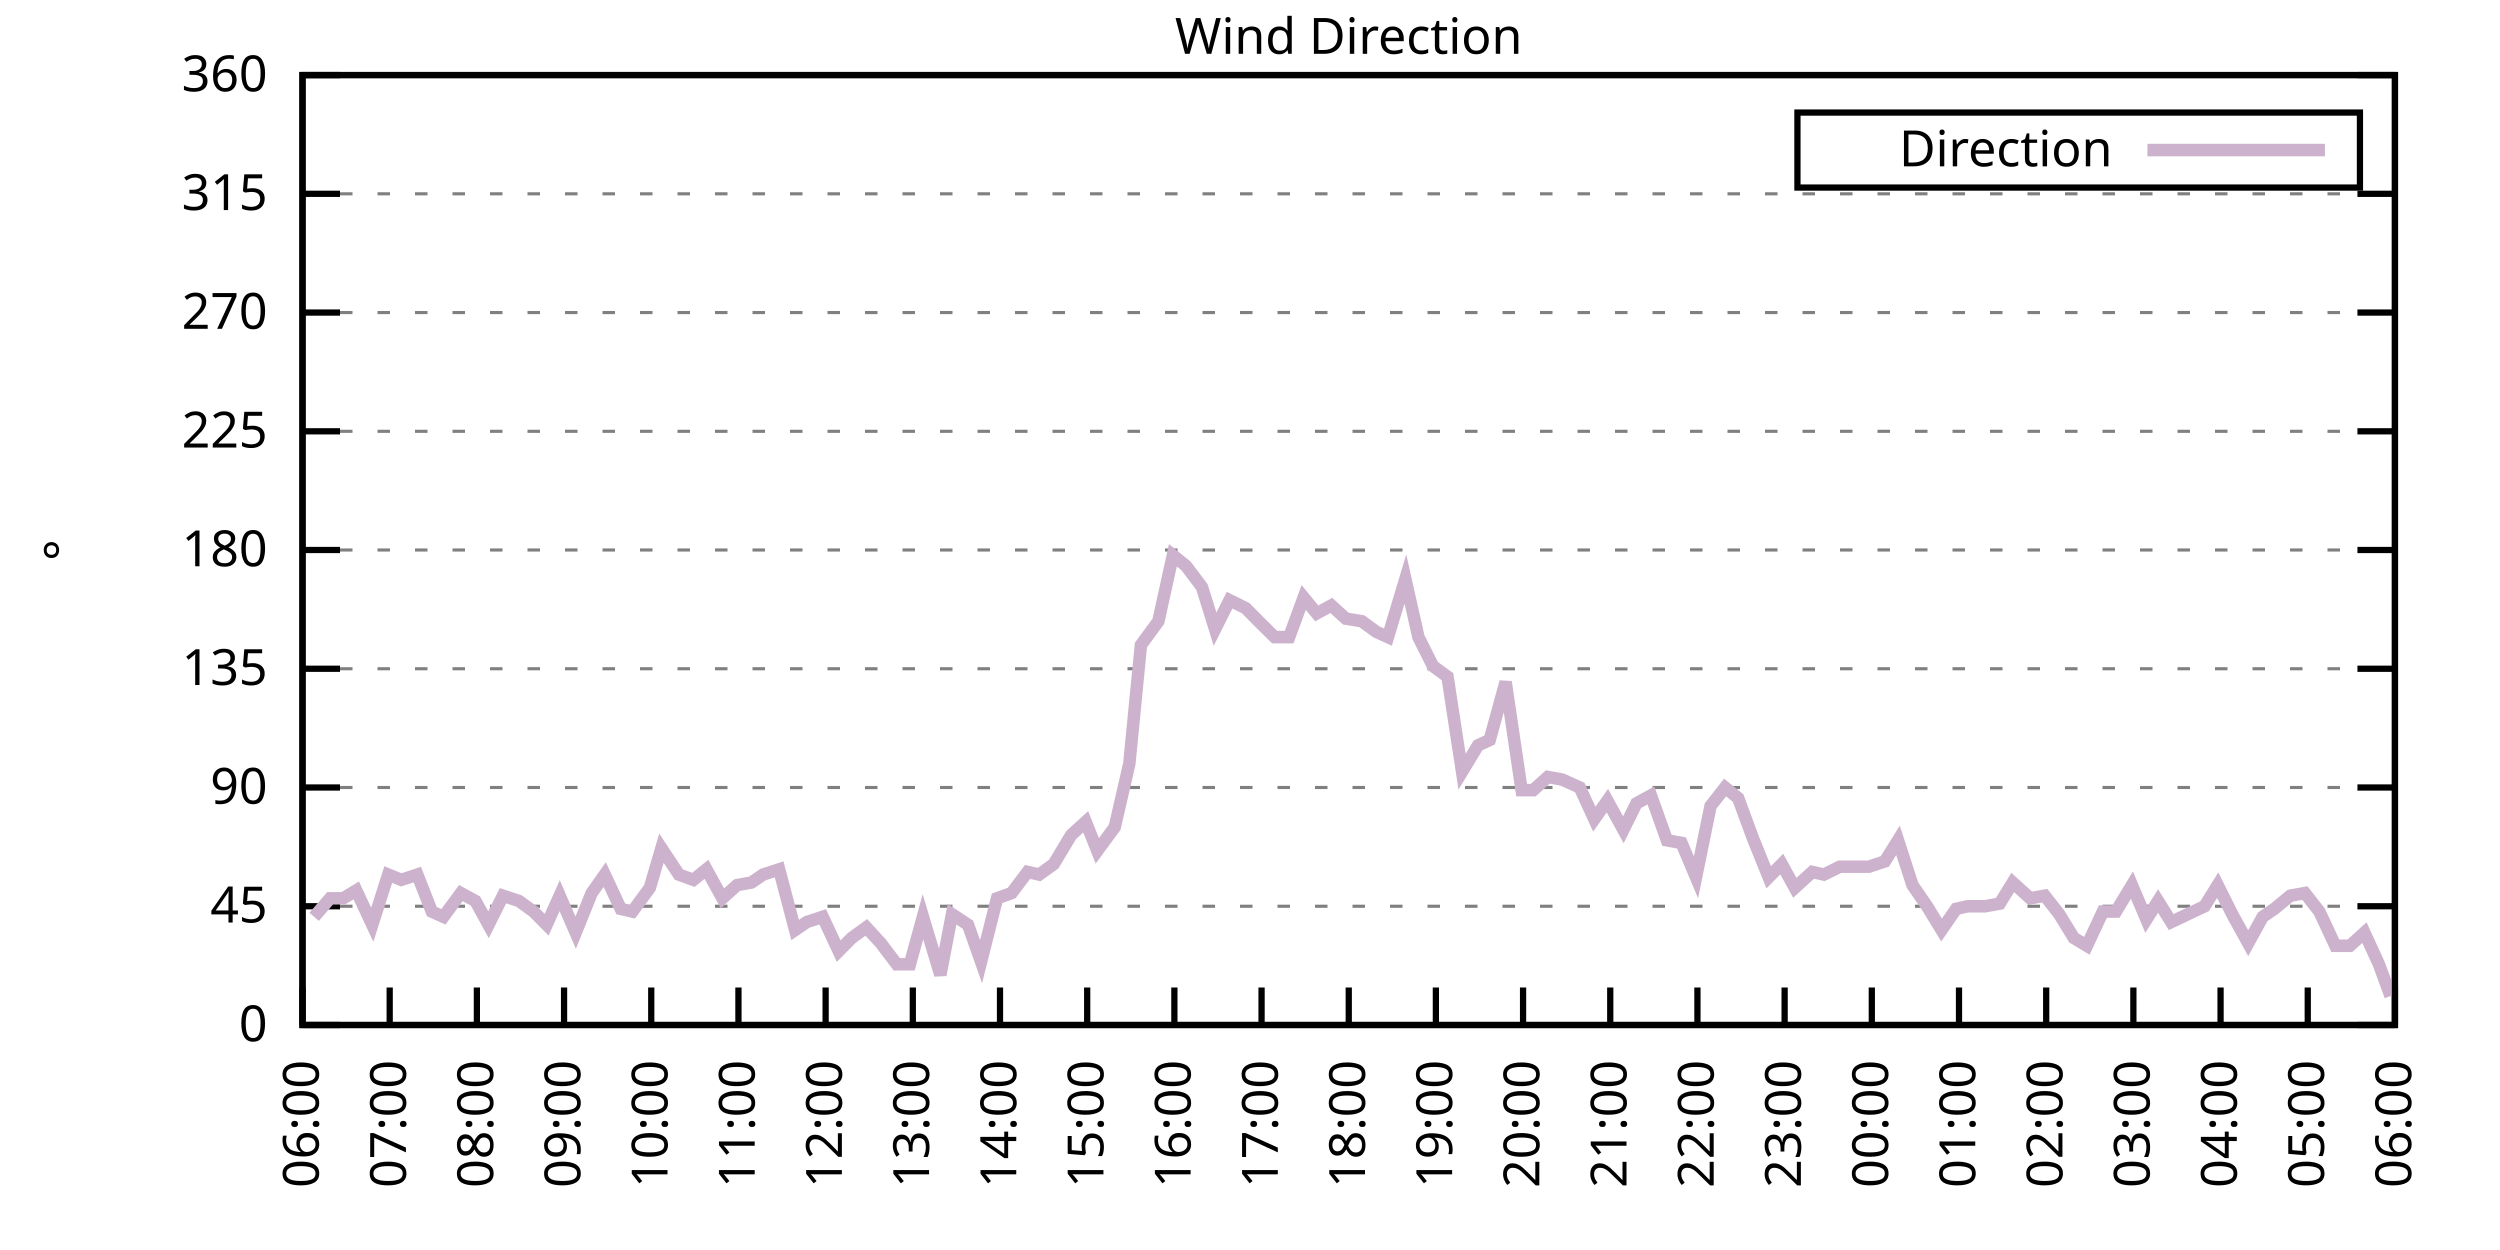
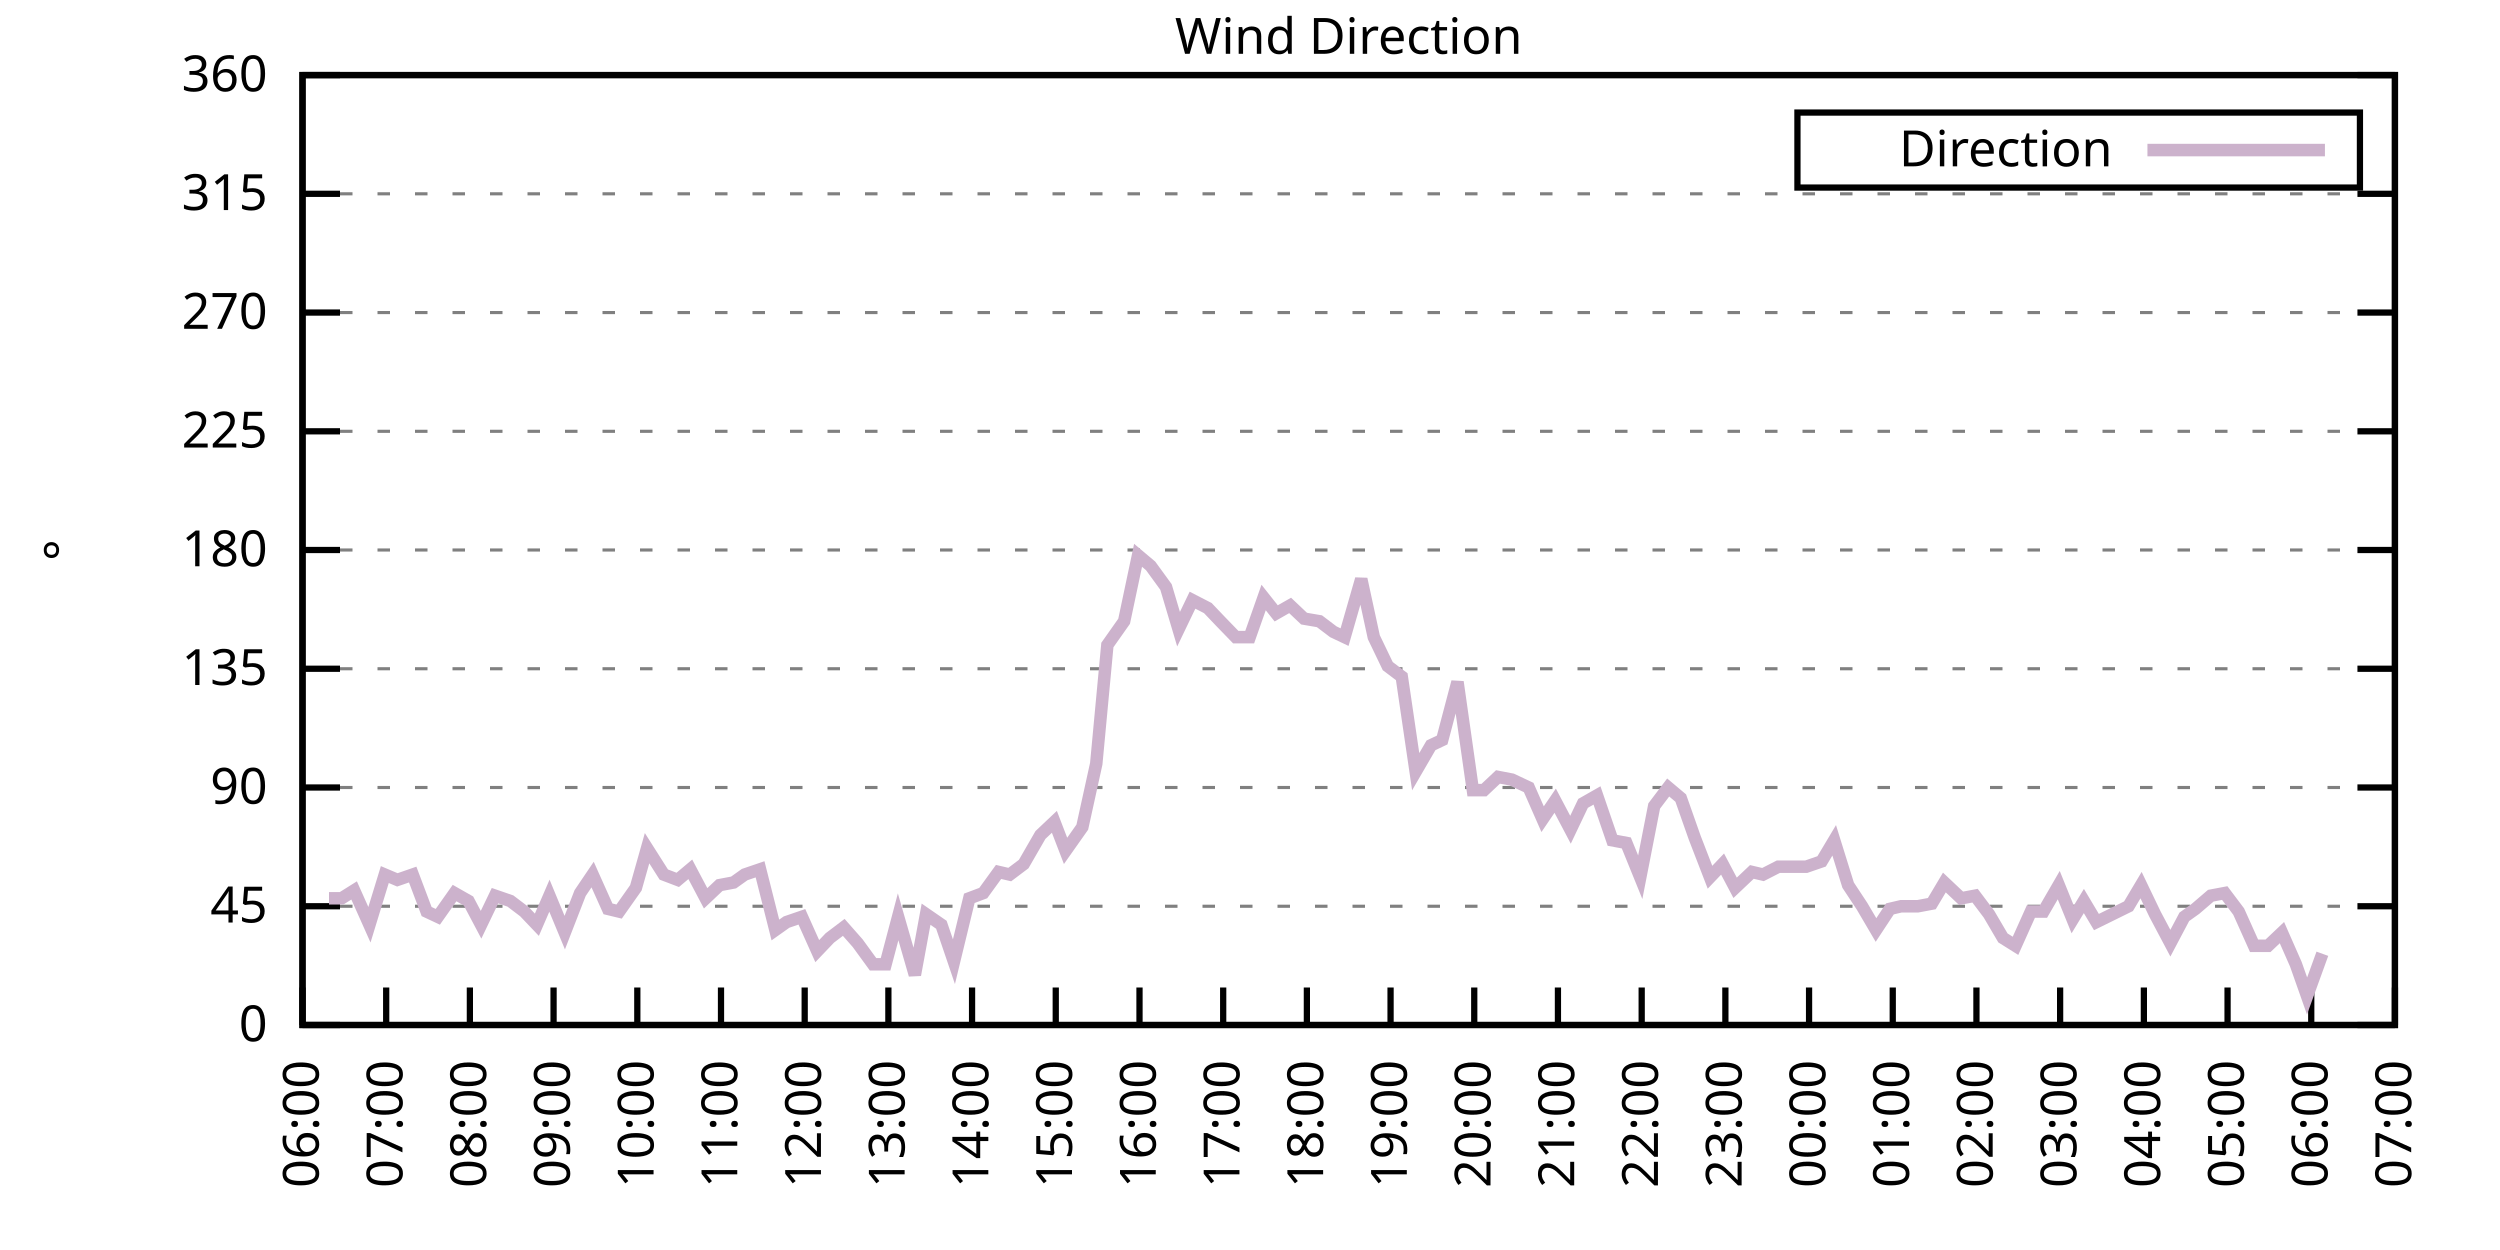
<svg xmlns="http://www.w3.org/2000/svg" xmlns:xlink="http://www.w3.org/1999/xlink" width="400" height="200" viewBox="0 0 400 200">
  <g id="gnuplot_canvas">
    <rect x="0" y="0" width="400" height="200" fill="none" />
    <defs>
      <circle id="gpDot" r="0.5" stroke-width="0.5" stroke="currentColor" />
      <path id="gpPt0" stroke-width="0.333" stroke="currentColor" d="M-1,0 h2 M0,-1 v2" />
      <path id="gpPt1" stroke-width="0.333" stroke="currentColor" d="M-1,-1 L1,1 M1,-1 L-1,1" />
      <path id="gpPt2" stroke-width="0.333" stroke="currentColor" d="M-1,0 L1,0 M0,-1 L0,1 M-1,-1 L1,1 M-1,1 L1,-1" />
      <rect id="gpPt3" stroke-width="0.333" stroke="currentColor" x="-1" y="-1" width="2" height="2" />
      <rect id="gpPt4" stroke-width="0.333" stroke="currentColor" fill="currentColor" x="-1" y="-1" width="2" height="2" />
      <circle id="gpPt5" stroke-width="0.333" stroke="currentColor" cx="0" cy="0" r="1" />
      <use xlink:href="#gpPt5" id="gpPt6" fill="currentColor" stroke="none" />
      <path id="gpPt7" stroke-width="0.333" stroke="currentColor" d="M0,-1.33 L-1.33,0.67 L1.33,0.67 z" />
      <use xlink:href="#gpPt7" id="gpPt8" fill="currentColor" stroke="none" />
      <use xlink:href="#gpPt7" id="gpPt9" stroke="currentColor" transform="rotate(180)" />
      <use xlink:href="#gpPt9" id="gpPt10" fill="currentColor" stroke="none" />
      <use xlink:href="#gpPt3" id="gpPt11" stroke="currentColor" transform="rotate(45)" />
      <use xlink:href="#gpPt11" id="gpPt12" fill="currentColor" stroke="none" />
      <path id="gpPt13" stroke-width="0.333" stroke="currentColor" d="M0,1.330 L1.265,0.411 L0.782,-1.067 L-0.782,-1.076 L-1.265,0.411 z" />
      <use xlink:href="#gpPt13" id="gpPt14" fill="currentColor" stroke="none" />
      <filter id="textbox" filterUnits="objectBoundingBox" x="0" y="0" height="1" width="1">
        <feFlood flood-color="white" flood-opacity="1" result="bgnd" />
        <feComposite in="SourceGraphic" in2="bgnd" operator="atop" />
      </filter>
      <filter id="greybox" filterUnits="objectBoundingBox" x="0" y="0" height="1" width="1">
        <feFlood flood-color="lightgrey" flood-opacity="1" result="grey" />
        <feComposite in="SourceGraphic" in2="grey" operator="atop" />
      </filter>
    </defs>
    <g fill="none" color="white" stroke="currentColor" stroke-width="1.00" stroke-linecap="butt" stroke-linejoin="miter">
</g>
    <g fill="none" color="black" stroke="currentColor" stroke-width="1.00" stroke-linecap="butt" stroke-linejoin="miter">
      <g stroke="none" shape-rendering="crispEdges">
        <polygon fill="rgb(255, 255, 255)" points="48.40,164.00 383.18,164.00 383.18,12.02 48.40,12.02 " />
      </g>
    </g>
    <g fill="none" color="black" stroke="currentColor" stroke-width="1.00" stroke-linecap="butt" stroke-linejoin="miter">
</g>
    <g fill="none" color="black" stroke="black" stroke-width="0.50" stroke-linecap="butt" stroke-linejoin="miter">
</g>
    <g fill="none" color="gray" stroke="currentColor" stroke-width="0.50" stroke-linecap="butt" stroke-linejoin="miter">
      <path stroke="gray" stroke-dasharray="2,4" class="gridline" d="M48.40,164.00 L383.19,164.00  " />
    </g>
    <g fill="none" color="gray" stroke="gray" stroke-width="1.00" stroke-linecap="butt" stroke-linejoin="miter">
</g>
    <g fill="none" color="black" stroke="currentColor" stroke-width="1.00" stroke-linecap="butt" stroke-linejoin="miter">
      <path stroke="black" d="M48.40,164.00 L54.40,164.00 M383.19,164.00 L377.19,164.00  " />
      <g transform="translate(42.80,166.60)" stroke="none" fill="black" font-family="Sans" font-size="8.00" text-anchor="end">
        <text>
          <tspan font-family="Sans"> 0</tspan>
        </text>
      </g>
    </g>
    <g fill="none" color="black" stroke="currentColor" stroke-width="1.00" stroke-linecap="butt" stroke-linejoin="miter">
</g>
    <g fill="none" color="black" stroke="black" stroke-width="0.50" stroke-linecap="butt" stroke-linejoin="miter">
</g>
    <g fill="none" color="gray" stroke="currentColor" stroke-width="0.50" stroke-linecap="butt" stroke-linejoin="miter">
      <path stroke="gray" stroke-dasharray="2,4" class="gridline" d="M48.40,145.00 L383.19,145.00  " />
    </g>
    <g fill="none" color="gray" stroke="gray" stroke-width="1.00" stroke-linecap="butt" stroke-linejoin="miter">
</g>
    <g fill="none" color="black" stroke="currentColor" stroke-width="1.00" stroke-linecap="butt" stroke-linejoin="miter">
      <path stroke="black" d="M48.40,145.00 L54.40,145.00 M383.19,145.00 L377.19,145.00  " />
      <g transform="translate(42.80,147.60)" stroke="none" fill="black" font-family="Sans" font-size="8.00" text-anchor="end">
        <text>
          <tspan font-family="Sans"> 45</tspan>
        </text>
      </g>
    </g>
    <g fill="none" color="black" stroke="currentColor" stroke-width="1.00" stroke-linecap="butt" stroke-linejoin="miter">
</g>
    <g fill="none" color="black" stroke="black" stroke-width="0.50" stroke-linecap="butt" stroke-linejoin="miter">
</g>
    <g fill="none" color="gray" stroke="currentColor" stroke-width="0.50" stroke-linecap="butt" stroke-linejoin="miter">
      <path stroke="gray" stroke-dasharray="2,4" class="gridline" d="M48.40,126.00 L383.19,126.00  " />
    </g>
    <g fill="none" color="gray" stroke="gray" stroke-width="1.00" stroke-linecap="butt" stroke-linejoin="miter">
</g>
    <g fill="none" color="black" stroke="currentColor" stroke-width="1.00" stroke-linecap="butt" stroke-linejoin="miter">
      <path stroke="black" d="M48.40,126.00 L54.40,126.00 M383.19,126.00 L377.19,126.00  " />
      <g transform="translate(42.80,128.60)" stroke="none" fill="black" font-family="Sans" font-size="8.00" text-anchor="end">
        <text>
          <tspan font-family="Sans"> 90</tspan>
        </text>
      </g>
    </g>
    <g fill="none" color="black" stroke="currentColor" stroke-width="1.00" stroke-linecap="butt" stroke-linejoin="miter">
</g>
    <g fill="none" color="black" stroke="black" stroke-width="0.50" stroke-linecap="butt" stroke-linejoin="miter">
</g>
    <g fill="none" color="gray" stroke="currentColor" stroke-width="0.50" stroke-linecap="butt" stroke-linejoin="miter">
      <path stroke="gray" stroke-dasharray="2,4" class="gridline" d="M48.40,107.00 L383.19,107.00  " />
    </g>
    <g fill="none" color="gray" stroke="gray" stroke-width="1.00" stroke-linecap="butt" stroke-linejoin="miter">
</g>
    <g fill="none" color="black" stroke="currentColor" stroke-width="1.00" stroke-linecap="butt" stroke-linejoin="miter">
      <path stroke="black" d="M48.40,107.00 L54.40,107.00 M383.19,107.00 L377.19,107.00  " />
      <g transform="translate(42.80,109.60)" stroke="none" fill="black" font-family="Sans" font-size="8.00" text-anchor="end">
        <text>
          <tspan font-family="Sans"> 135</tspan>
        </text>
      </g>
    </g>
    <g fill="none" color="black" stroke="currentColor" stroke-width="1.00" stroke-linecap="butt" stroke-linejoin="miter">
</g>
    <g fill="none" color="black" stroke="black" stroke-width="0.50" stroke-linecap="butt" stroke-linejoin="miter">
</g>
    <g fill="none" color="gray" stroke="currentColor" stroke-width="0.50" stroke-linecap="butt" stroke-linejoin="miter">
      <path stroke="gray" stroke-dasharray="2,4" class="gridline" d="M48.40,88.00 L383.19,88.00  " />
    </g>
    <g fill="none" color="gray" stroke="gray" stroke-width="1.00" stroke-linecap="butt" stroke-linejoin="miter">
</g>
    <g fill="none" color="black" stroke="currentColor" stroke-width="1.00" stroke-linecap="butt" stroke-linejoin="miter">
      <path stroke="black" d="M48.40,88.00 L54.40,88.00 M383.19,88.00 L377.19,88.00  " />
      <g transform="translate(42.80,90.60)" stroke="none" fill="black" font-family="Sans" font-size="8.00" text-anchor="end">
        <text>
          <tspan font-family="Sans"> 180</tspan>
        </text>
      </g>
    </g>
    <g fill="none" color="black" stroke="currentColor" stroke-width="1.00" stroke-linecap="butt" stroke-linejoin="miter">
</g>
    <g fill="none" color="black" stroke="black" stroke-width="0.50" stroke-linecap="butt" stroke-linejoin="miter">
</g>
    <g fill="none" color="gray" stroke="currentColor" stroke-width="0.50" stroke-linecap="butt" stroke-linejoin="miter">
      <path stroke="gray" stroke-dasharray="2,4" class="gridline" d="M48.40,69.01 L383.19,69.01  " />
    </g>
    <g fill="none" color="gray" stroke="gray" stroke-width="1.00" stroke-linecap="butt" stroke-linejoin="miter">
</g>
    <g fill="none" color="black" stroke="currentColor" stroke-width="1.00" stroke-linecap="butt" stroke-linejoin="miter">
      <path stroke="black" d="M48.40,69.01 L54.40,69.01 M383.19,69.01 L377.19,69.01  " />
      <g transform="translate(42.80,71.61)" stroke="none" fill="black" font-family="Sans" font-size="8.00" text-anchor="end">
        <text>
          <tspan font-family="Sans"> 225</tspan>
        </text>
      </g>
    </g>
    <g fill="none" color="black" stroke="currentColor" stroke-width="1.00" stroke-linecap="butt" stroke-linejoin="miter">
</g>
    <g fill="none" color="black" stroke="black" stroke-width="0.50" stroke-linecap="butt" stroke-linejoin="miter">
</g>
    <g fill="none" color="gray" stroke="currentColor" stroke-width="0.50" stroke-linecap="butt" stroke-linejoin="miter">
      <path stroke="gray" stroke-dasharray="2,4" class="gridline" d="M48.40,50.01 L383.19,50.01  " />
    </g>
    <g fill="none" color="gray" stroke="gray" stroke-width="1.00" stroke-linecap="butt" stroke-linejoin="miter">
</g>
    <g fill="none" color="black" stroke="currentColor" stroke-width="1.00" stroke-linecap="butt" stroke-linejoin="miter">
      <path stroke="black" d="M48.40,50.01 L54.40,50.01 M383.19,50.01 L377.19,50.01  " />
      <g transform="translate(42.80,52.61)" stroke="none" fill="black" font-family="Sans" font-size="8.00" text-anchor="end">
        <text>
          <tspan font-family="Sans"> 270</tspan>
        </text>
      </g>
    </g>
    <g fill="none" color="black" stroke="currentColor" stroke-width="1.00" stroke-linecap="butt" stroke-linejoin="miter">
</g>
    <g fill="none" color="black" stroke="black" stroke-width="0.50" stroke-linecap="butt" stroke-linejoin="miter">
</g>
    <g fill="none" color="gray" stroke="currentColor" stroke-width="0.50" stroke-linecap="butt" stroke-linejoin="miter">
      <path stroke="gray" stroke-dasharray="2,4" class="gridline" d="M48.40,31.01 L383.19,31.01  " />
    </g>
    <g fill="none" color="gray" stroke="gray" stroke-width="1.00" stroke-linecap="butt" stroke-linejoin="miter">
</g>
    <g fill="none" color="black" stroke="currentColor" stroke-width="1.00" stroke-linecap="butt" stroke-linejoin="miter">
      <path stroke="black" d="M48.40,31.01 L54.40,31.01 M383.19,31.01 L377.19,31.01  " />
      <g transform="translate(42.80,33.61)" stroke="none" fill="black" font-family="Sans" font-size="8.00" text-anchor="end">
        <text>
          <tspan font-family="Sans"> 315</tspan>
        </text>
      </g>
    </g>
    <g fill="none" color="black" stroke="currentColor" stroke-width="1.00" stroke-linecap="butt" stroke-linejoin="miter">
</g>
    <g fill="none" color="black" stroke="black" stroke-width="0.50" stroke-linecap="butt" stroke-linejoin="miter">
</g>
    <g fill="none" color="gray" stroke="currentColor" stroke-width="0.50" stroke-linecap="butt" stroke-linejoin="miter">
      <path stroke="gray" stroke-dasharray="2,4" class="gridline" d="M48.40,12.01 L383.19,12.01  " />
    </g>
    <g fill="none" color="gray" stroke="gray" stroke-width="1.00" stroke-linecap="butt" stroke-linejoin="miter">
</g>
    <g fill="none" color="black" stroke="currentColor" stroke-width="1.00" stroke-linecap="butt" stroke-linejoin="miter">
      <path stroke="black" d="M48.40,12.01 L54.40,12.01 M383.19,12.01 L377.19,12.01  " />
      <g transform="translate(42.80,14.61)" stroke="none" fill="black" font-family="Sans" font-size="8.00" text-anchor="end">
        <text>
          <tspan font-family="Sans"> 360</tspan>
        </text>
      </g>
    </g>
    <g fill="none" color="black" stroke="currentColor" stroke-width="1.00" stroke-linecap="butt" stroke-linejoin="miter">
      <path stroke="black" d="M48.40,164.00 L48.40,158.00  " />
      <g transform="translate(51.00,169.60) rotate(270.00)" stroke="none" fill="black" font-family="Sans" font-size="8.00" text-anchor="end">
        <text>
          <tspan font-family="Sans">06:00</tspan>
        </text>
      </g>
    </g>
    <g fill="none" color="black" stroke="currentColor" stroke-width="1.00" stroke-linecap="butt" stroke-linejoin="miter">
-       <path stroke="black" d="M62.35,164.00 L62.35,158.00  " />
-       <g transform="translate(64.95,169.60) rotate(270.00)" stroke="none" fill="black" font-family="Sans" font-size="8.00" text-anchor="end">
+       <path stroke="black" d="M61.79,164.00 L61.79,158.00  " />
+       <g transform="translate(64.39,169.60) rotate(270.00)" stroke="none" fill="black" font-family="Sans" font-size="8.00" text-anchor="end">
        <text>
          <tspan font-family="Sans">07:00</tspan>
        </text>
      </g>
    </g>
    <g fill="none" color="black" stroke="currentColor" stroke-width="1.00" stroke-linecap="butt" stroke-linejoin="miter">
-       <path stroke="black" d="M76.30,164.00 L76.30,158.00  " />
-       <g transform="translate(78.90,169.60) rotate(270.00)" stroke="none" fill="black" font-family="Sans" font-size="8.00" text-anchor="end">
+       <path stroke="black" d="M75.18,164.00 L75.18,158.00  " />
+       <g transform="translate(77.78,169.60) rotate(270.00)" stroke="none" fill="black" font-family="Sans" font-size="8.00" text-anchor="end">
        <text>
          <tspan font-family="Sans">08:00</tspan>
        </text>
      </g>
    </g>
    <g fill="none" color="black" stroke="currentColor" stroke-width="1.00" stroke-linecap="butt" stroke-linejoin="miter">
-       <path stroke="black" d="M90.25,164.00 L90.25,158.00  " />
-       <g transform="translate(92.85,169.60) rotate(270.00)" stroke="none" fill="black" font-family="Sans" font-size="8.00" text-anchor="end">
+       <path stroke="black" d="M88.57,164.00 L88.57,158.00  " />
+       <g transform="translate(91.17,169.60) rotate(270.00)" stroke="none" fill="black" font-family="Sans" font-size="8.00" text-anchor="end">
        <text>
          <tspan font-family="Sans">09:00</tspan>
        </text>
      </g>
    </g>
    <g fill="none" color="black" stroke="currentColor" stroke-width="1.00" stroke-linecap="butt" stroke-linejoin="miter">
-       <path stroke="black" d="M104.20,164.00 L104.20,158.00  " />
-       <g transform="translate(106.80,169.60) rotate(270.00)" stroke="none" fill="black" font-family="Sans" font-size="8.00" text-anchor="end">
+       <path stroke="black" d="M101.97,164.00 L101.97,158.00  " />
+       <g transform="translate(104.57,169.60) rotate(270.00)" stroke="none" fill="black" font-family="Sans" font-size="8.00" text-anchor="end">
        <text>
          <tspan font-family="Sans">10:00</tspan>
        </text>
      </g>
    </g>
    <g fill="none" color="black" stroke="currentColor" stroke-width="1.00" stroke-linecap="butt" stroke-linejoin="miter">
-       <path stroke="black" d="M118.15,164.00 L118.15,158.00  " />
-       <g transform="translate(120.75,169.60) rotate(270.00)" stroke="none" fill="black" font-family="Sans" font-size="8.00" text-anchor="end">
+       <path stroke="black" d="M115.36,164.00 L115.36,158.00  " />
+       <g transform="translate(117.96,169.60) rotate(270.00)" stroke="none" fill="black" font-family="Sans" font-size="8.00" text-anchor="end">
        <text>
          <tspan font-family="Sans">11:00</tspan>
        </text>
      </g>
    </g>
    <g fill="none" color="black" stroke="currentColor" stroke-width="1.00" stroke-linecap="butt" stroke-linejoin="miter">
-       <path stroke="black" d="M132.10,164.00 L132.10,158.00  " />
-       <g transform="translate(134.70,169.60) rotate(270.00)" stroke="none" fill="black" font-family="Sans" font-size="8.00" text-anchor="end">
+       <path stroke="black" d="M128.75,164.00 L128.75,158.00  " />
+       <g transform="translate(131.35,169.60) rotate(270.00)" stroke="none" fill="black" font-family="Sans" font-size="8.00" text-anchor="end">
        <text>
          <tspan font-family="Sans">12:00</tspan>
        </text>
      </g>
    </g>
    <g fill="none" color="black" stroke="currentColor" stroke-width="1.00" stroke-linecap="butt" stroke-linejoin="miter">
-       <path stroke="black" d="M146.05,164.00 L146.05,158.00  " />
-       <g transform="translate(148.65,169.60) rotate(270.00)" stroke="none" fill="black" font-family="Sans" font-size="8.00" text-anchor="end">
+       <path stroke="black" d="M142.14,164.00 L142.14,158.00  " />
+       <g transform="translate(144.74,169.60) rotate(270.00)" stroke="none" fill="black" font-family="Sans" font-size="8.00" text-anchor="end">
        <text>
          <tspan font-family="Sans">13:00</tspan>
        </text>
      </g>
    </g>
    <g fill="none" color="black" stroke="currentColor" stroke-width="1.00" stroke-linecap="butt" stroke-linejoin="miter">
-       <path stroke="black" d="M160.00,164.00 L160.00,158.00  " />
-       <g transform="translate(162.60,169.60) rotate(270.00)" stroke="none" fill="black" font-family="Sans" font-size="8.00" text-anchor="end">
+       <path stroke="black" d="M155.53,164.00 L155.53,158.00  " />
+       <g transform="translate(158.13,169.60) rotate(270.00)" stroke="none" fill="black" font-family="Sans" font-size="8.00" text-anchor="end">
        <text>
          <tspan font-family="Sans">14:00</tspan>
        </text>
      </g>
    </g>
    <g fill="none" color="black" stroke="currentColor" stroke-width="1.00" stroke-linecap="butt" stroke-linejoin="miter">
-       <path stroke="black" d="M173.95,164.00 L173.95,158.00  " />
-       <g transform="translate(176.55,169.60) rotate(270.00)" stroke="none" fill="black" font-family="Sans" font-size="8.00" text-anchor="end">
+       <path stroke="black" d="M168.92,164.00 L168.92,158.00  " />
+       <g transform="translate(171.52,169.60) rotate(270.00)" stroke="none" fill="black" font-family="Sans" font-size="8.00" text-anchor="end">
        <text>
          <tspan font-family="Sans">15:00</tspan>
        </text>
      </g>
    </g>
    <g fill="none" color="black" stroke="currentColor" stroke-width="1.00" stroke-linecap="butt" stroke-linejoin="miter">
-       <path stroke="black" d="M187.90,164.00 L187.90,158.00  " />
-       <g transform="translate(190.50,169.60) rotate(270.00)" stroke="none" fill="black" font-family="Sans" font-size="8.00" text-anchor="end">
+       <path stroke="black" d="M182.32,164.00 L182.32,158.00  " />
+       <g transform="translate(184.92,169.60) rotate(270.00)" stroke="none" fill="black" font-family="Sans" font-size="8.00" text-anchor="end">
        <text>
          <tspan font-family="Sans">16:00</tspan>
        </text>
      </g>
    </g>
    <g fill="none" color="black" stroke="currentColor" stroke-width="1.00" stroke-linecap="butt" stroke-linejoin="miter">
-       <path stroke="black" d="M201.85,164.00 L201.85,158.00  " />
-       <g transform="translate(204.45,169.60) rotate(270.00)" stroke="none" fill="black" font-family="Sans" font-size="8.00" text-anchor="end">
+       <path stroke="black" d="M195.71,164.00 L195.71,158.00  " />
+       <g transform="translate(198.31,169.60) rotate(270.00)" stroke="none" fill="black" font-family="Sans" font-size="8.00" text-anchor="end">
        <text>
          <tspan font-family="Sans">17:00</tspan>
        </text>
      </g>
    </g>
    <g fill="none" color="black" stroke="currentColor" stroke-width="1.00" stroke-linecap="butt" stroke-linejoin="miter">
-       <path stroke="black" d="M215.80,164.00 L215.80,158.00  " />
-       <g transform="translate(218.40,169.60) rotate(270.00)" stroke="none" fill="black" font-family="Sans" font-size="8.00" text-anchor="end">
+       <path stroke="black" d="M209.10,164.00 L209.10,158.00  " />
+       <g transform="translate(211.70,169.60) rotate(270.00)" stroke="none" fill="black" font-family="Sans" font-size="8.00" text-anchor="end">
        <text>
          <tspan font-family="Sans">18:00</tspan>
        </text>
      </g>
    </g>
    <g fill="none" color="black" stroke="currentColor" stroke-width="1.00" stroke-linecap="butt" stroke-linejoin="miter">
-       <path stroke="black" d="M229.74,164.00 L229.74,158.00  " />
-       <g transform="translate(232.34,169.60) rotate(270.00)" stroke="none" fill="black" font-family="Sans" font-size="8.00" text-anchor="end">
+       <path stroke="black" d="M222.49,164.00 L222.49,158.00  " />
+       <g transform="translate(225.09,169.60) rotate(270.00)" stroke="none" fill="black" font-family="Sans" font-size="8.00" text-anchor="end">
        <text>
          <tspan font-family="Sans">19:00</tspan>
        </text>
      </g>
    </g>
    <g fill="none" color="black" stroke="currentColor" stroke-width="1.00" stroke-linecap="butt" stroke-linejoin="miter">
-       <path stroke="black" d="M243.69,164.00 L243.69,158.00  " />
-       <g transform="translate(246.29,169.60) rotate(270.00)" stroke="none" fill="black" font-family="Sans" font-size="8.00" text-anchor="end">
+       <path stroke="black" d="M235.88,164.00 L235.88,158.00  " />
+       <g transform="translate(238.48,169.60) rotate(270.00)" stroke="none" fill="black" font-family="Sans" font-size="8.00" text-anchor="end">
        <text>
          <tspan font-family="Sans">20:00</tspan>
        </text>
      </g>
    </g>
    <g fill="none" color="black" stroke="currentColor" stroke-width="1.00" stroke-linecap="butt" stroke-linejoin="miter">
-       <path stroke="black" d="M257.64,164.00 L257.64,158.00  " />
-       <g transform="translate(260.24,169.60) rotate(270.00)" stroke="none" fill="black" font-family="Sans" font-size="8.00" text-anchor="end">
+       <path stroke="black" d="M249.27,164.00 L249.27,158.00  " />
+       <g transform="translate(251.87,169.60) rotate(270.00)" stroke="none" fill="black" font-family="Sans" font-size="8.00" text-anchor="end">
        <text>
          <tspan font-family="Sans">21:00</tspan>
        </text>
      </g>
    </g>
    <g fill="none" color="black" stroke="currentColor" stroke-width="1.00" stroke-linecap="butt" stroke-linejoin="miter">
-       <path stroke="black" d="M271.59,164.00 L271.59,158.00  " />
-       <g transform="translate(274.19,169.60) rotate(270.00)" stroke="none" fill="black" font-family="Sans" font-size="8.00" text-anchor="end">
+       <path stroke="black" d="M262.67,164.00 L262.67,158.00  " />
+       <g transform="translate(265.27,169.60) rotate(270.00)" stroke="none" fill="black" font-family="Sans" font-size="8.00" text-anchor="end">
        <text>
          <tspan font-family="Sans">22:00</tspan>
        </text>
      </g>
    </g>
    <g fill="none" color="black" stroke="currentColor" stroke-width="1.00" stroke-linecap="butt" stroke-linejoin="miter">
-       <path stroke="black" d="M285.54,164.00 L285.54,158.00  " />
-       <g transform="translate(288.14,169.60) rotate(270.00)" stroke="none" fill="black" font-family="Sans" font-size="8.00" text-anchor="end">
+       <path stroke="black" d="M276.06,164.00 L276.06,158.00  " />
+       <g transform="translate(278.66,169.60) rotate(270.00)" stroke="none" fill="black" font-family="Sans" font-size="8.00" text-anchor="end">
        <text>
          <tspan font-family="Sans">23:00</tspan>
        </text>
      </g>
    </g>
    <g fill="none" color="black" stroke="currentColor" stroke-width="1.00" stroke-linecap="butt" stroke-linejoin="miter">
-       <path stroke="black" d="M299.49,164.00 L299.49,158.00  " />
-       <g transform="translate(302.09,169.60) rotate(270.00)" stroke="none" fill="black" font-family="Sans" font-size="8.00" text-anchor="end">
+       <path stroke="black" d="M289.45,164.00 L289.45,158.00  " />
+       <g transform="translate(292.05,169.60) rotate(270.00)" stroke="none" fill="black" font-family="Sans" font-size="8.00" text-anchor="end">
        <text>
          <tspan font-family="Sans">00:00</tspan>
        </text>
      </g>
    </g>
    <g fill="none" color="black" stroke="currentColor" stroke-width="1.00" stroke-linecap="butt" stroke-linejoin="miter">
-       <path stroke="black" d="M313.44,164.00 L313.44,158.00  " />
-       <g transform="translate(316.04,169.60) rotate(270.00)" stroke="none" fill="black" font-family="Sans" font-size="8.00" text-anchor="end">
+       <path stroke="black" d="M302.84,164.00 L302.84,158.00  " />
+       <g transform="translate(305.44,169.60) rotate(270.00)" stroke="none" fill="black" font-family="Sans" font-size="8.00" text-anchor="end">
        <text>
          <tspan font-family="Sans">01:00</tspan>
        </text>
      </g>
    </g>
    <g fill="none" color="black" stroke="currentColor" stroke-width="1.00" stroke-linecap="butt" stroke-linejoin="miter">
-       <path stroke="black" d="M327.39,164.00 L327.39,158.00  " />
-       <g transform="translate(329.99,169.60) rotate(270.00)" stroke="none" fill="black" font-family="Sans" font-size="8.00" text-anchor="end">
+       <path stroke="black" d="M316.23,164.00 L316.23,158.00  " />
+       <g transform="translate(318.83,169.60) rotate(270.00)" stroke="none" fill="black" font-family="Sans" font-size="8.00" text-anchor="end">
        <text>
          <tspan font-family="Sans">02:00</tspan>
        </text>
      </g>
    </g>
    <g fill="none" color="black" stroke="currentColor" stroke-width="1.00" stroke-linecap="butt" stroke-linejoin="miter">
-       <path stroke="black" d="M341.34,164.00 L341.34,158.00  " />
-       <g transform="translate(343.94,169.60) rotate(270.00)" stroke="none" fill="black" font-family="Sans" font-size="8.00" text-anchor="end">
+       <path stroke="black" d="M329.62,164.00 L329.62,158.00  " />
+       <g transform="translate(332.22,169.60) rotate(270.00)" stroke="none" fill="black" font-family="Sans" font-size="8.00" text-anchor="end">
        <text>
          <tspan font-family="Sans">03:00</tspan>
        </text>
      </g>
    </g>
    <g fill="none" color="black" stroke="currentColor" stroke-width="1.00" stroke-linecap="butt" stroke-linejoin="miter">
-       <path stroke="black" d="M355.29,164.00 L355.29,158.00  " />
-       <g transform="translate(357.89,169.60) rotate(270.00)" stroke="none" fill="black" font-family="Sans" font-size="8.00" text-anchor="end">
+       <path stroke="black" d="M343.02,164.00 L343.02,158.00  " />
+       <g transform="translate(345.62,169.60) rotate(270.00)" stroke="none" fill="black" font-family="Sans" font-size="8.00" text-anchor="end">
        <text>
          <tspan font-family="Sans">04:00</tspan>
        </text>
      </g>
    </g>
    <g fill="none" color="black" stroke="currentColor" stroke-width="1.00" stroke-linecap="butt" stroke-linejoin="miter">
-       <path stroke="black" d="M369.24,164.00 L369.24,158.00  " />
-       <g transform="translate(371.84,169.60) rotate(270.00)" stroke="none" fill="black" font-family="Sans" font-size="8.00" text-anchor="end">
+       <path stroke="black" d="M356.41,164.00 L356.41,158.00  " />
+       <g transform="translate(359.01,169.60) rotate(270.00)" stroke="none" fill="black" font-family="Sans" font-size="8.00" text-anchor="end">
        <text>
          <tspan font-family="Sans">05:00</tspan>
+         </text>
+       </g>
+     </g>
+     <g fill="none" color="black" stroke="currentColor" stroke-width="1.00" stroke-linecap="butt" stroke-linejoin="miter">
+       <path stroke="black" d="M369.80,164.00 L369.80,158.00  " />
+       <g transform="translate(372.40,169.60) rotate(270.00)" stroke="none" fill="black" font-family="Sans" font-size="8.00" text-anchor="end">
+         <text>
+           <tspan font-family="Sans">06:00</tspan>
        </text>
      </g>
    </g>
    <g fill="none" color="black" stroke="currentColor" stroke-width="1.00" stroke-linecap="butt" stroke-linejoin="miter">
      <path stroke="black" d="M383.19,164.00 L383.19,158.00  " />
      <g transform="translate(385.79,169.60) rotate(270.00)" stroke="none" fill="black" font-family="Sans" font-size="8.00" text-anchor="end">
        <text>
-           <tspan font-family="Sans">06:00</tspan>
+           <tspan font-family="Sans">07:00</tspan>
        </text>
      </g>
    </g>
    <g fill="none" color="black" stroke="currentColor" stroke-width="1.00" stroke-linecap="butt" stroke-linejoin="miter">
</g>
    <g fill="none" color="black" stroke="currentColor" stroke-width="1.00" stroke-linecap="butt" stroke-linejoin="miter">
      <path stroke="black" d="M48.40,12.01 L48.40,164.00 L383.19,164.00 L383.19,12.01 L48.40,12.01 Z  " />
    </g>
    <g fill="none" color="black" stroke="currentColor" stroke-width="1.00" stroke-linecap="butt" stroke-linejoin="miter">
</g>
    <g fill="none" color="black" stroke="currentColor" stroke-width="1.00" stroke-linecap="butt" stroke-linejoin="miter">
      <path stroke="black" d="M287.59,30.01 L287.59,18.01 L377.59,18.01 L377.59,30.01 L287.59,30.01 Z  " />
    </g>
    <g id="Wind_direction_plot_1">
      <g fill="none" color="white" stroke="black" stroke-width="2.00" stroke-linecap="butt" stroke-linejoin="miter">
</g>
      <g fill="none" color="black" stroke="currentColor" stroke-width="2.00" stroke-linecap="butt" stroke-linejoin="miter">
        <g transform="translate(337.99,26.61)" stroke="none" fill="black" font-family="Sans" font-size="8.00" text-anchor="end">
          <text>
            <tspan font-family="Sans">Direction</tspan>
          </text>
        </g>
      </g>
      <g fill="none" color="black" stroke="currentColor" stroke-width="2.00" stroke-linecap="butt" stroke-linejoin="miter">
-         <path stroke="rgb(204, 178, 204)" d="M343.59,24.01 L371.99,24.01 M50.26,146.69 L52.82,143.73 L54.91,143.73 L57.00,142.47 L59.56,147.96 L62.12,139.93   L64.21,140.78 L66.77,139.93 L69.09,145.85 L70.95,146.69 L73.74,142.89 L76.07,144.16 L78.16,147.96 L80.48,143.31   L83.04,144.16 L85.37,145.85 L87.46,147.96 L89.55,143.31 L92.11,149.22 L94.67,142.89 L96.76,139.93 L99.32,145.42   L101.18,145.85 L103.97,142.05 L105.83,135.71 L108.62,139.93 L110.94,140.78 L113.03,139.09 L115.59,143.73 L117.92,141.62   L120.24,141.20 L122.10,139.93 L124.66,139.09 L127.22,148.80 L129.08,147.53 L131.63,146.69 L134.19,152.18 L136.28,150.07   L138.61,148.38 L140.93,150.91 L143.49,154.29 L145.58,154.29 L147.67,146.69 L150.46,155.98 L152.32,146.27 L154.88,147.96   L156.97,153.87 L159.53,143.73 L161.86,142.89 L164.41,139.51 L166.27,139.93 L168.60,138.25 L171.39,133.60 L173.71,131.49   L175.57,136.14 L178.36,132.34 L180.69,122.20 L182.55,103.20 L185.34,99.40 L187.66,88.85 L189.76,90.54 L192.31,93.92   L194.41,100.67 L196.73,96.03 L199.29,97.29 L201.38,99.40 L203.94,101.94 L206.26,101.94 L208.59,95.60 L210.68,98.14   L213.01,96.87 L215.33,98.98 L217.89,99.40 L220.21,101.09 L222.07,101.94 L224.86,92.65 L226.95,101.94 L229.28,106.58   L231.60,108.27 L233.93,123.47 L236.49,119.25 L238.35,118.40 L240.90,109.11 L243.46,126.42 L245.32,126.42 L247.65,124.31   L249.97,124.74 L252.76,126.00 L255.09,131.07 L257.18,128.11 L259.74,132.76 L261.83,128.54 L264.15,127.27 L266.71,134.45   L269.04,134.87 L271.36,140.36 L273.69,128.96 L276.01,126.00 L278.10,127.69 L280.43,134.02 L282.99,140.36 L285.08,138.25   L287.17,142.05 L289.96,139.51 L291.82,139.93 L294.38,138.67 L296.47,138.67 L299.03,138.67 L301.58,137.82 L303.68,134.45   L306.00,141.62 L308.33,145.00 L310.65,148.80 L312.98,145.42 L314.84,145.00 L317.63,145.00 L319.95,144.58 L322.04,141.20   L324.83,143.73 L327.16,143.31 L329.48,146.27 L331.81,150.07 L333.90,151.33 L336.46,145.85 L338.55,145.85 L341.11,141.62   L343.43,147.11 L345.29,144.16 L347.39,147.53 L352.73,145.00 L354.83,141.62 L357.15,146.27 L359.71,150.91 L362.03,146.69   L363.89,145.42 L366.45,143.31 L368.78,142.89 L371.10,145.85 L373.66,151.33 L375.98,151.33 L378.31,149.22 L380.63,154.29   L382.49,159.36  " />
+         <path stroke="rgb(204, 178, 204)" d="M343.59,24.01 L371.99,24.01 M52.64,143.73 L54.65,143.73 L56.66,142.47 L59.11,147.96 L61.57,139.93 L63.58,140.78   L66.03,139.93 L68.26,145.85 L70.05,146.69 L72.73,142.89 L74.96,144.16 L76.97,147.96 L79.20,143.31 L81.66,144.16   L83.89,145.85 L85.90,147.96 L87.91,143.31 L90.36,149.22 L92.82,142.89 L94.82,139.93 L97.28,145.42 L99.06,145.85   L101.74,142.05 L103.53,135.71 L106.21,139.93 L108.44,140.78 L110.45,139.09 L112.90,143.73 L115.13,141.62 L117.37,141.20   L119.15,139.93 L121.61,139.09 L124.06,148.80 L125.85,147.53 L128.30,146.69 L130.76,152.18 L132.77,150.07 L135.00,148.38   L137.23,150.91 L139.69,154.29 L141.69,154.29 L143.70,146.69 L146.38,155.98 L148.17,146.27 L150.62,147.96 L152.63,153.87   L155.09,143.73 L157.32,142.89 L159.77,139.51 L161.56,139.93 L163.79,138.25 L166.47,133.60 L168.70,131.49 L170.49,136.14   L173.17,132.34 L175.40,122.20 L177.18,103.20 L179.86,99.40 L182.09,88.85 L184.10,90.54 L186.56,93.92 L188.57,100.67   L190.80,96.03 L193.25,97.29 L195.26,99.40 L197.72,101.94 L199.95,101.94 L202.18,95.60 L204.19,98.14 L206.42,96.87   L208.65,98.98 L211.11,99.40 L213.34,101.09 L215.13,101.94 L217.80,92.65 L219.81,101.94 L222.04,106.58 L224.28,108.27   L226.51,123.47 L228.96,119.25 L230.75,118.40 L233.20,109.11 L235.66,126.42 L237.44,126.42 L239.68,124.31 L241.91,124.74   L244.59,126.00 L246.82,131.07 L248.83,128.11 L251.28,132.76 L253.29,128.54 L255.52,127.27 L257.98,134.45 L260.21,134.87   L262.44,140.36 L264.67,128.96 L266.91,126.00 L268.92,127.69 L271.15,134.02 L273.60,140.36 L275.61,138.25 L277.62,142.05   L280.30,139.51 L282.08,139.93 L284.54,138.67 L286.55,138.67 L289.00,138.67 L291.46,137.82 L293.47,134.45 L295.70,141.62   L297.93,145.00 L300.16,148.80 L302.39,145.42 L304.18,145.00 L306.86,145.00 L309.09,144.58 L311.10,141.20 L313.78,143.73   L316.01,143.31 L318.24,146.27 L320.47,150.07 L322.48,151.33 L324.94,145.85 L326.95,145.85 L329.40,141.62 L331.63,147.11   L333.42,144.16 L335.43,147.53 L340.56,145.00 L342.57,141.62 L344.80,146.27 L347.26,150.91 L349.49,146.69 L351.27,145.42   L353.73,143.31 L355.96,142.89 L358.19,145.85 L360.65,151.33 L362.88,151.33 L365.11,149.22 L367.34,154.29 L369.13,159.36   L371.58,152.60  " />
      </g>
    </g>
    <g fill="none" color="black" stroke="currentColor" stroke-width="2.00" stroke-linecap="butt" stroke-linejoin="miter">
</g>
    <g fill="none" color="black" stroke="black" stroke-width="1.00" stroke-linecap="butt" stroke-linejoin="miter">
</g>
    <g fill="none" color="black" stroke="currentColor" stroke-width="1.00" stroke-linecap="butt" stroke-linejoin="miter">
      <path stroke="black" d="M48.40,12.01 L48.40,164.00 L383.19,164.00 L383.19,12.01 L48.40,12.01 Z  " />
      <g transform="translate(12.80,88.01) rotate(270.00)" stroke="none" fill="black" font-family="Sans" font-size="8.00" text-anchor="middle">
        <text>
          <tspan font-family="Sans">°</tspan>
        </text>
      </g>
    </g>
    <g fill="none" color="black" stroke="currentColor" stroke-width="1.00" stroke-linecap="butt" stroke-linejoin="miter">
</g>
    <g fill="none" color="black" stroke="currentColor" stroke-width="1.00" stroke-linecap="butt" stroke-linejoin="miter">
      <g transform="translate(215.79,8.61)" stroke="none" fill="black" font-family="Sans" font-size="8.00" text-anchor="middle">
        <text>
          <tspan font-family="Sans">Wind Direction</tspan>
        </text>
      </g>
    </g>
    <g fill="none" color="black" stroke="currentColor" stroke-width="1.00" stroke-linecap="butt" stroke-linejoin="miter">
</g>
  </g>
</svg>
